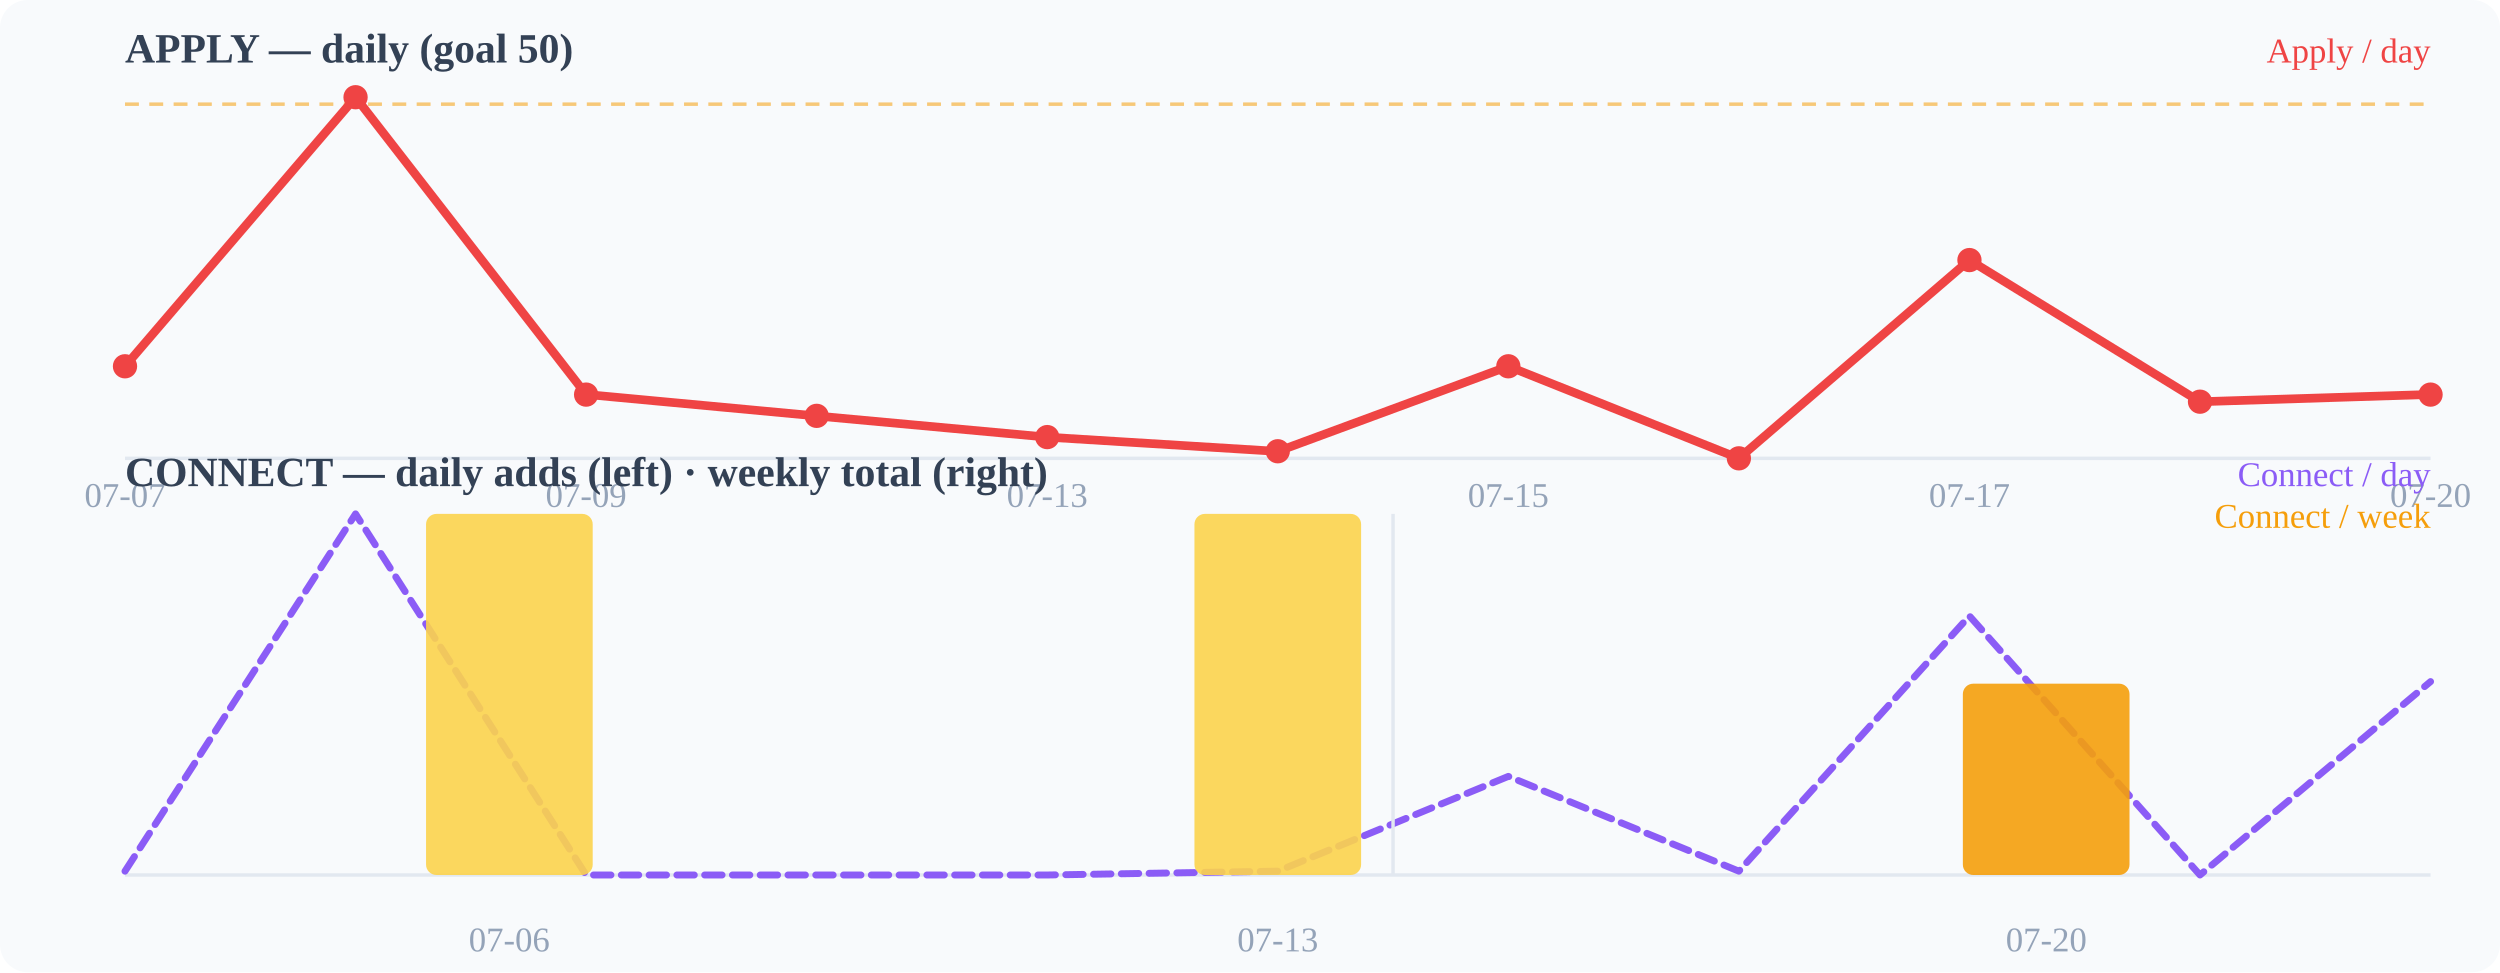
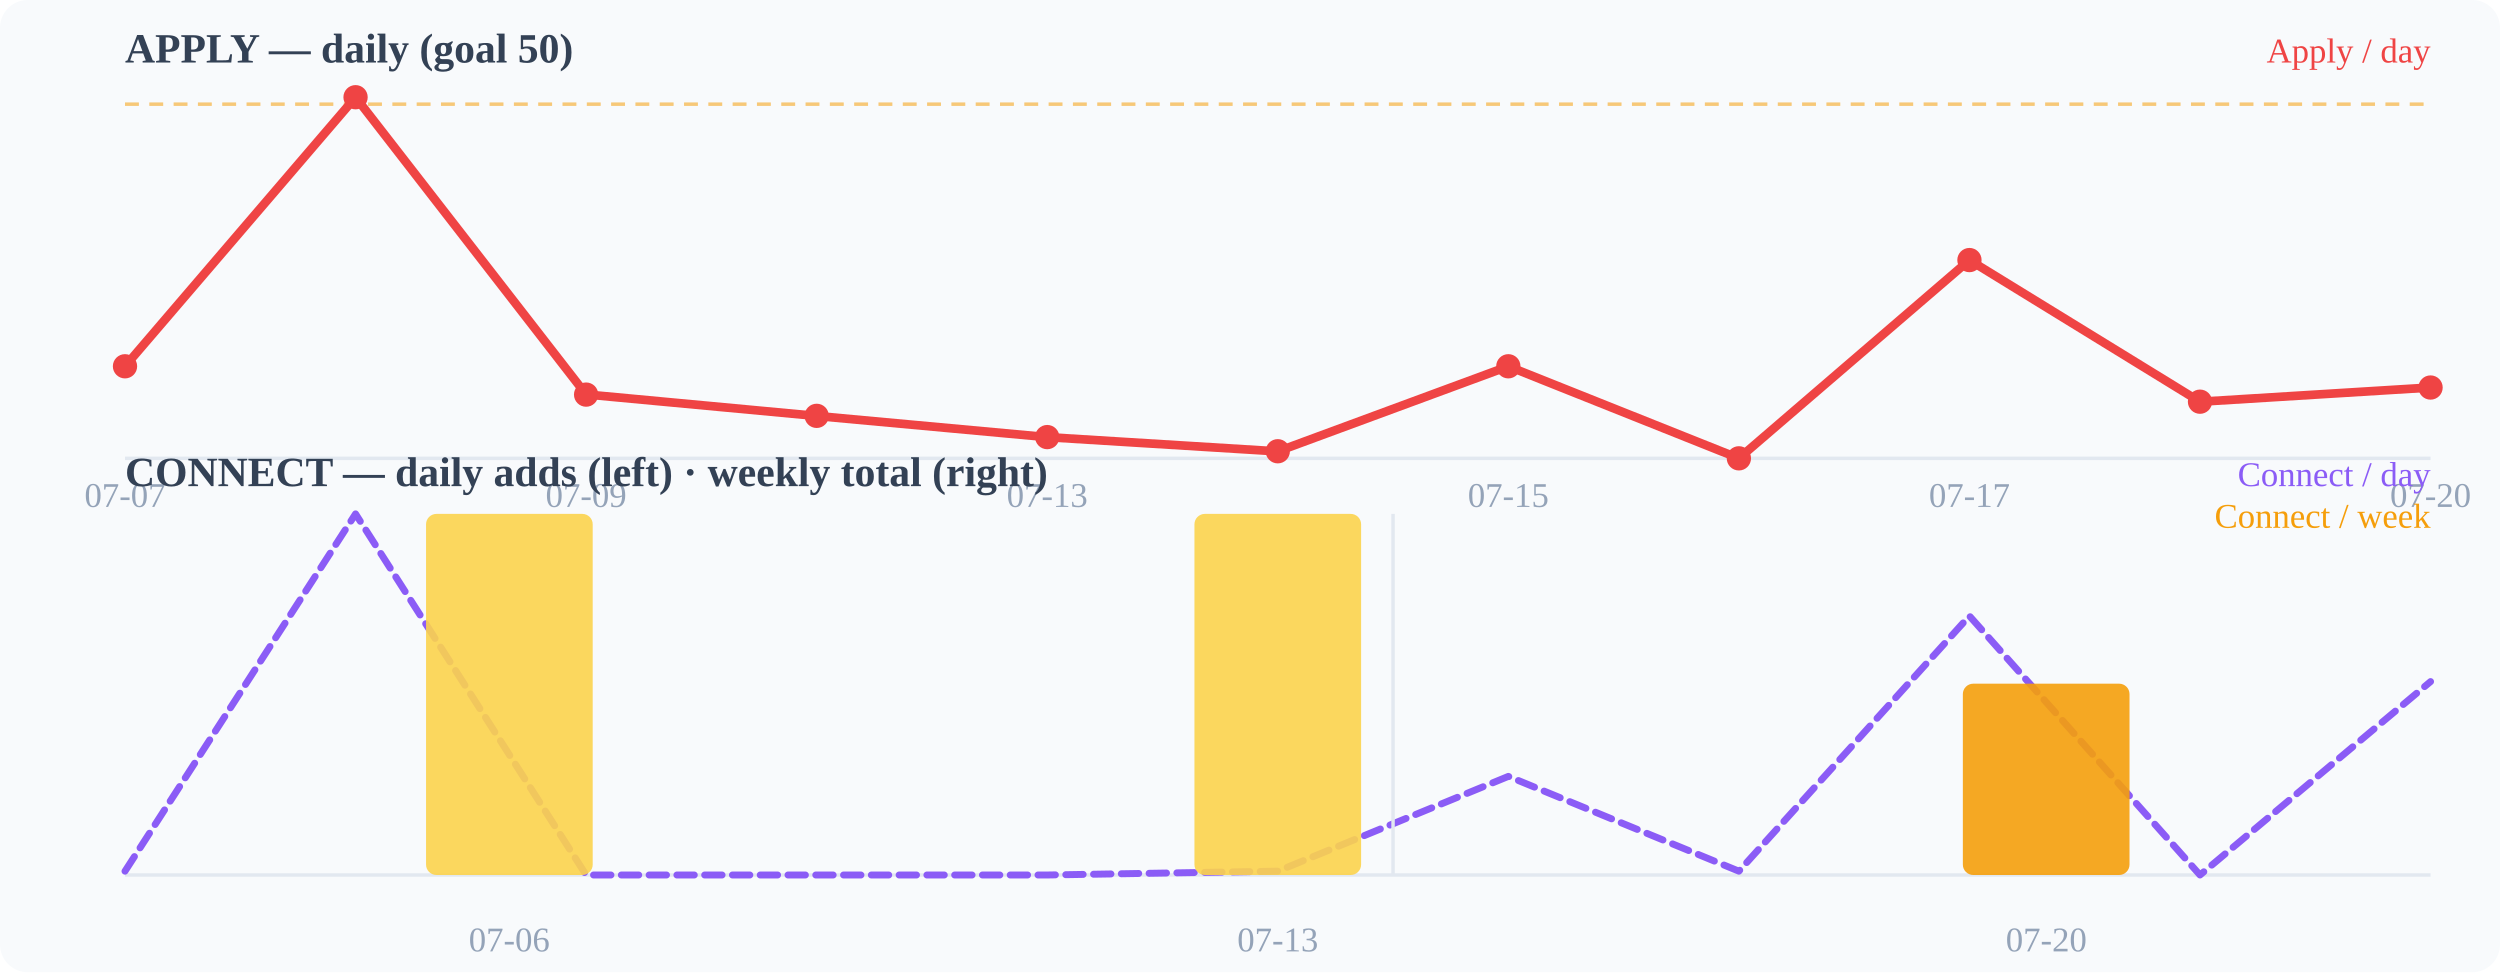
<svg xmlns="http://www.w3.org/2000/svg" width="720" height="280" viewBox="0 0 720 280">
  <rect width="720" height="280" fill="#f8fafc" rx="8" />
  <text x="36" y="18" font-size="12" font-weight="600" fill="#334155">APPLY — daily (goal 50)</text>
  <line x1="36" y1="132" x2="700" y2="132" stroke="#e2e8f0" stroke-width="1" />
  <line x1="36" y1="30.0" x2="700" y2="30.0" stroke="#f59e0b" stroke-width="1" stroke-dasharray="4 3" opacity="0.55" />
-   <polyline points="36.0,105.5 102.4,28.0 168.8,113.6 235.2,119.8 301.6,125.9 368.0,130.0 434.4,105.5 500.8,132.0 567.2,74.9 633.6,115.7 700.0,113.6" fill="none" stroke="#ef4444" stroke-width="2.5" stroke-linecap="round" stroke-linejoin="round" />
+   <polyline points="36.0,105.5 102.4,28.0 168.8,113.6 235.2,119.8 301.6,125.9 368.0,130.0 434.4,105.5 500.8,132.0 567.2,74.9 633.6,115.7 700.0,111.6" fill="none" stroke="#ef4444" stroke-width="2.5" stroke-linecap="round" stroke-linejoin="round" />
  <circle cx="36" cy="105.49" r="3.5" fill="#ef4444" />
  <circle cx="102.4" cy="28" r="3.5" fill="#ef4444" />
  <circle cx="168.8" cy="113.647" r="3.5" fill="#ef4444" />
  <circle cx="235.2" cy="119.765" r="3.5" fill="#ef4444" />
  <circle cx="301.6" cy="125.882" r="3.5" fill="#ef4444" />
  <circle cx="368" cy="129.961" r="3.5" fill="#ef4444" />
  <circle cx="434.4" cy="105.49" r="3.5" fill="#ef4444" />
  <circle cx="500.8" cy="132" r="3.5" fill="#ef4444" />
  <circle cx="567.2" cy="74.902" r="3.5" fill="#ef4444" />
  <circle cx="633.6" cy="115.686" r="3.5" fill="#ef4444" />
-   <circle cx="700" cy="113.647" r="3.5" fill="#ef4444" />
+   <circle cx="700" cy="111.608" r="3.5" fill="#ef4444" />
  <text x="36" y="146" font-size="10" fill="#94a3b8" text-anchor="middle">07-07</text>
  <text x="168.8" y="146" font-size="10" fill="#94a3b8" text-anchor="middle">07-09</text>
  <text x="301.6" y="146" font-size="10" fill="#94a3b8" text-anchor="middle">07-13</text>
  <text x="434.4" y="146" font-size="10" fill="#94a3b8" text-anchor="middle">07-15</text>
  <text x="567.2" y="146" font-size="10" fill="#94a3b8" text-anchor="middle">07-17</text>
  <text x="700" y="146" font-size="10" fill="#94a3b8" text-anchor="middle">07-20</text>
  <text x="36" y="140" font-size="12" font-weight="600" fill="#334155">CONNECT — daily adds (left) · weekly total (right)</text>
  <line x1="36" y1="252" x2="700" y2="252" stroke="#e2e8f0" stroke-width="1" />
  <polyline points="36.0,250.9 102.4,148.0 168.8,252.0 235.2,252.0 301.6,252.0 368.0,250.9 434.4,223.6 500.8,250.9 567.2,177.4 633.6,252.0 700.0,196.3" fill="none" stroke="#8b5cf6" stroke-width="2" stroke-linecap="round" stroke-linejoin="round" stroke-dasharray="5 3" />
  <rect x="122.7" y="148.0" width="48" height="104.0" rx="3" fill="#fcd34d" opacity="0.9" />
  <rect x="344.0" y="148.0" width="48" height="104.0" rx="3" fill="#fcd34d" opacity="0.9" />
  <rect x="565.3" y="196.9" width="48" height="55.1" rx="3" fill="#f59e0b" opacity="0.9" />
  <line x1="401.2" y1="148" x2="401.2" y2="252" stroke="#e2e8f0" stroke-width="1" />
  <text x="146.667" y="274" font-size="10" fill="#94a3b8" text-anchor="middle">07-06</text>
  <text x="368" y="274" font-size="10" fill="#94a3b8" text-anchor="middle">07-13</text>
  <text x="589.333" y="274" font-size="10" fill="#94a3b8" text-anchor="middle">07-20</text>
  <text x="700" y="18" font-size="10" fill="#ef4444" text-anchor="end">Apply / day</text>
  <text x="700" y="140" font-size="10" fill="#8b5cf6" text-anchor="end">Connect / day</text>
  <text x="700" y="152" font-size="10" fill="#f59e0b" text-anchor="end">Connect / week</text>
</svg>
